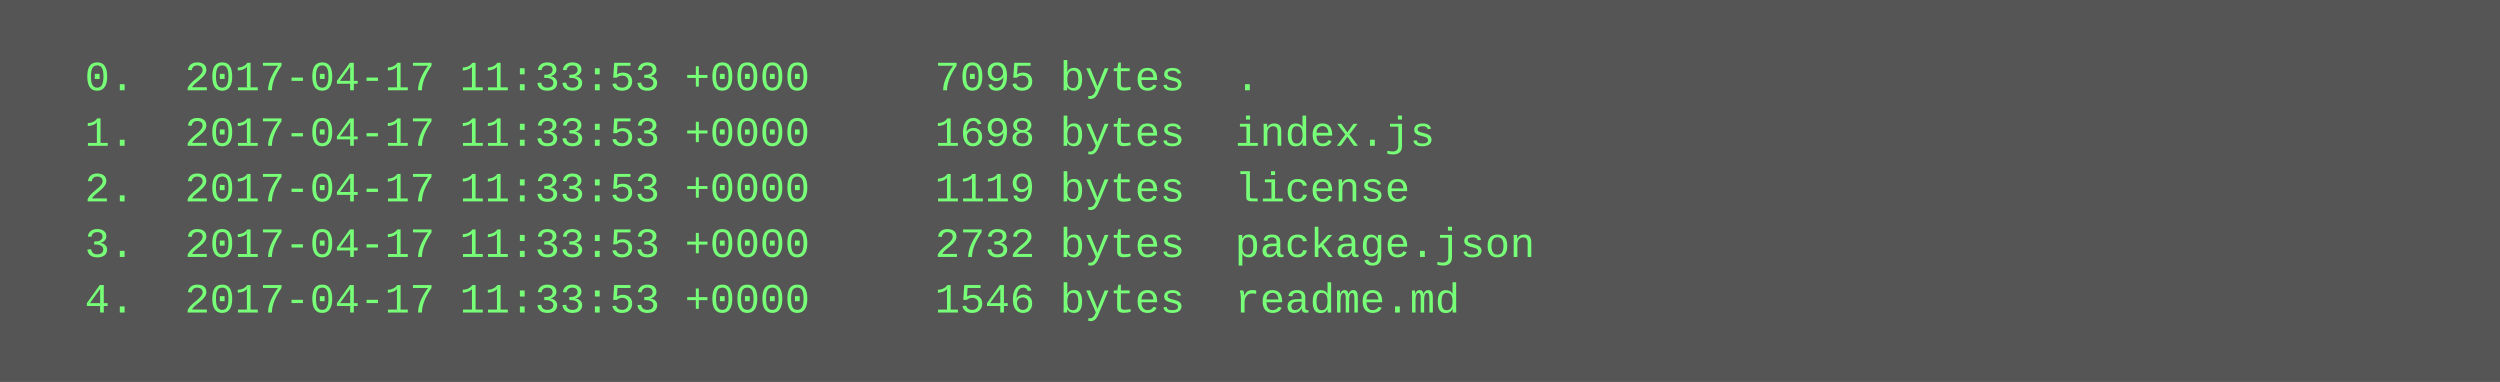
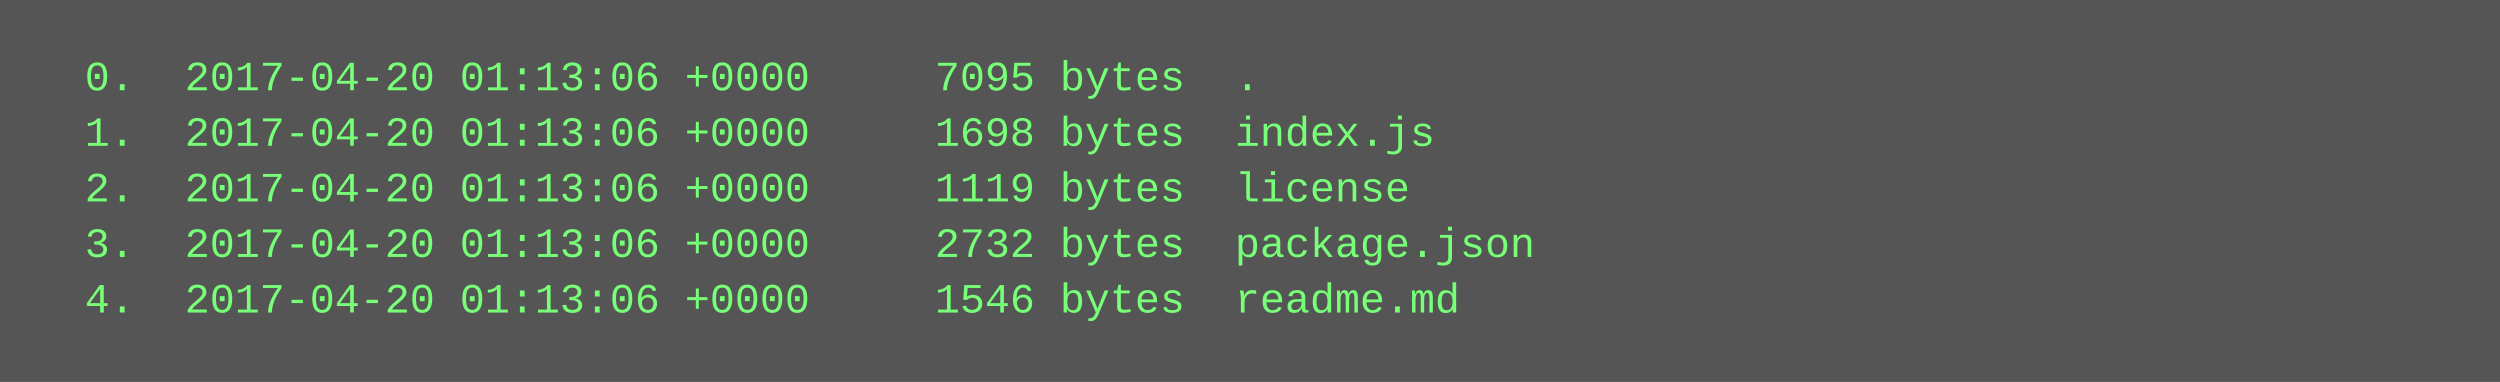
<svg xmlns="http://www.w3.org/2000/svg" height="110" width="720">
  <rect height="110" fill="#555" width="720" />
  <text fill="#7f7" font-family="Courier New" font-size="12" xml:space="preserve">
-     <tspan x="10" y="26">  0.  2017-04-17 11:33:53 +0000     7095 bytes  .</tspan>
-     <tspan x="10" y="42">  1.  2017-04-17 11:33:53 +0000     1698 bytes  index.js</tspan>
-     <tspan x="10" y="58">  2.  2017-04-17 11:33:53 +0000     1119 bytes  license</tspan>
-     <tspan x="10" y="74">  3.  2017-04-17 11:33:53 +0000     2732 bytes  package.json</tspan>
-     <tspan x="10" y="90">  4.  2017-04-17 11:33:53 +0000     1546 bytes  readme.md</tspan>
+     <tspan x="10" y="26">  0.  2017-04-20 01:13:06 +0000     7095 bytes  .</tspan>
+     <tspan x="10" y="42">  1.  2017-04-20 01:13:06 +0000     1698 bytes  index.js</tspan>
+     <tspan x="10" y="58">  2.  2017-04-20 01:13:06 +0000     1119 bytes  license</tspan>
+     <tspan x="10" y="74">  3.  2017-04-20 01:13:06 +0000     2732 bytes  package.json</tspan>
+     <tspan x="10" y="90">  4.  2017-04-20 01:13:06 +0000     1546 bytes  readme.md</tspan>
  </text>
</svg>
